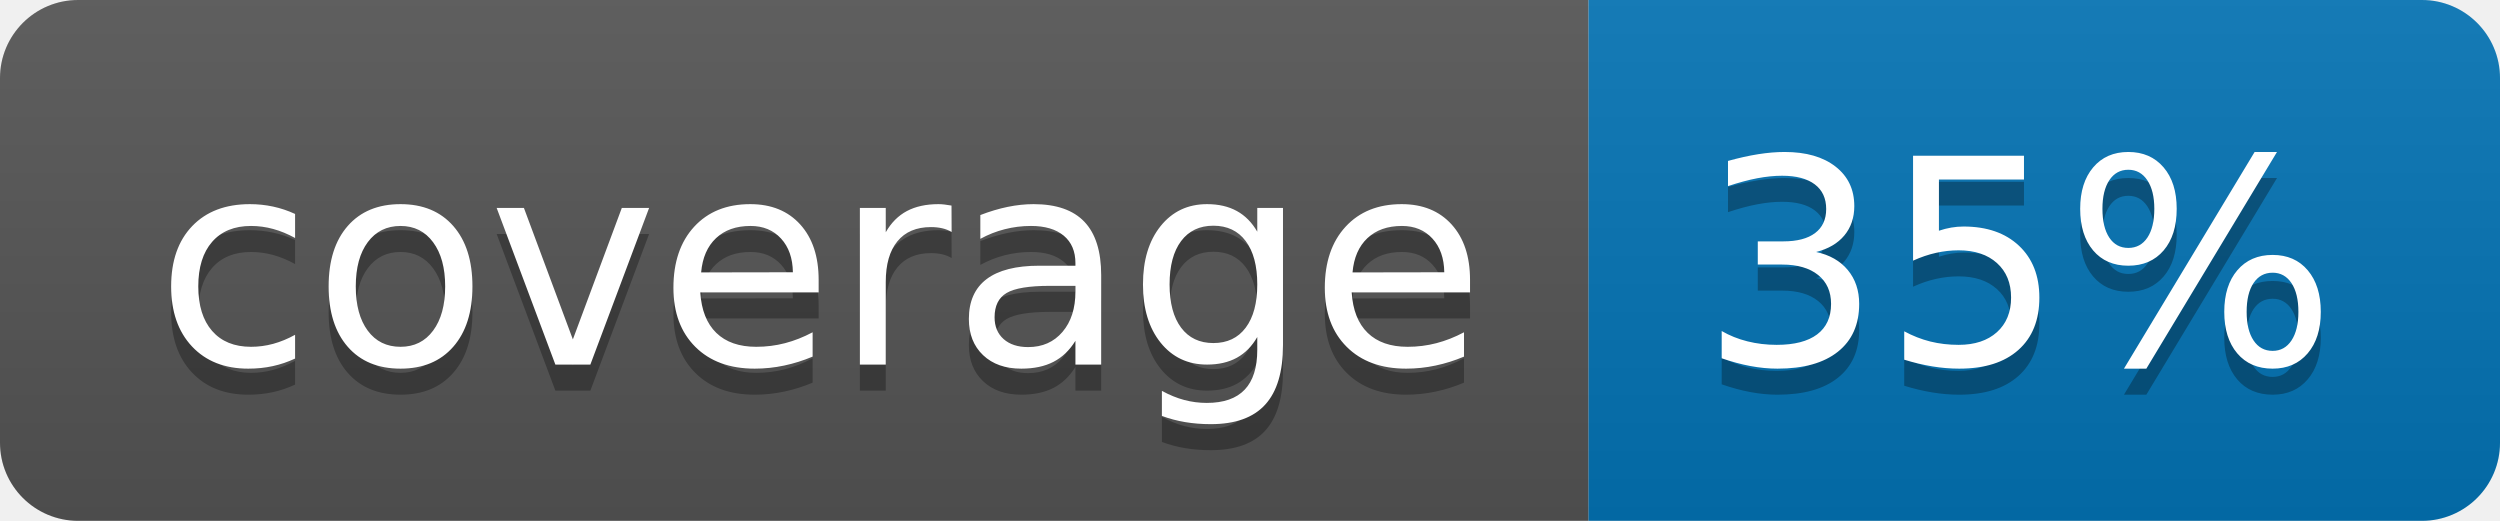
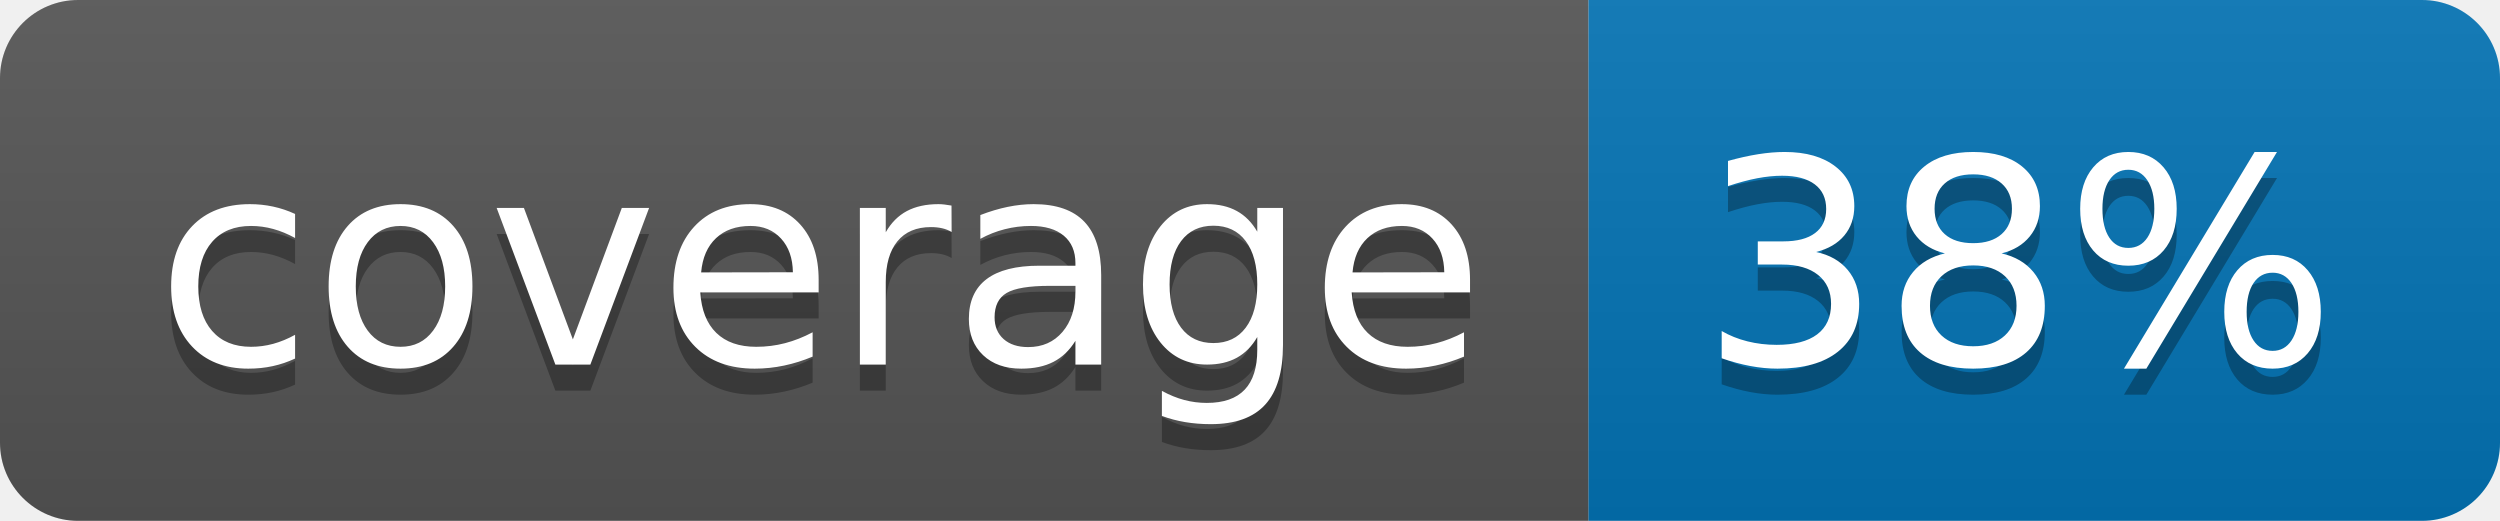
<svg xmlns="http://www.w3.org/2000/svg" width="96" height="20">
  <linearGradient id="b" x2="0" y2="100%">
    <stop offset="0" stop-color="#bbb" stop-opacity=".1" />
    <stop offset="1" stop-opacity=".1" />
  </linearGradient>
  <clipPath id="a">
    <rect width="96" height="20" rx="3" fill="#fff" />
  </clipPath>
  <g clip-path="url(#a)">
    <path fill="#555" d="M0 0h61v20H0z" />
    <path fill="#0374B5" d="M61 0h35v20H61z" />
    <path fill="url(#b)" d="M0 0h96v20H0z" />
  </g>
  <g fill="#fff" text-anchor="middle" font-family="DejaVu Sans,Verdana,Geneva,sans-serif" font-size="110">
    <text x="315" y="150" fill="#010101" fill-opacity=".3" transform="scale(.1)" textLength="510">coverage</text>
    <text x="315" y="140" transform="scale(.1)" textLength="510">coverage</text>
-     <text x="775" y="150" fill="#010101" fill-opacity=".3" transform="scale(.1)" textLength="250">35%</text>
-     <text x="775" y="140" transform="scale(.1)" textLength="250">35%</text>
+     <text x="775" y="150" fill="#010101" fill-opacity=".3" transform="scale(.1)" textLength="250">38%</text>
+     <text x="775" y="140" transform="scale(.1)" textLength="250">38%</text>
  </g>
</svg>
